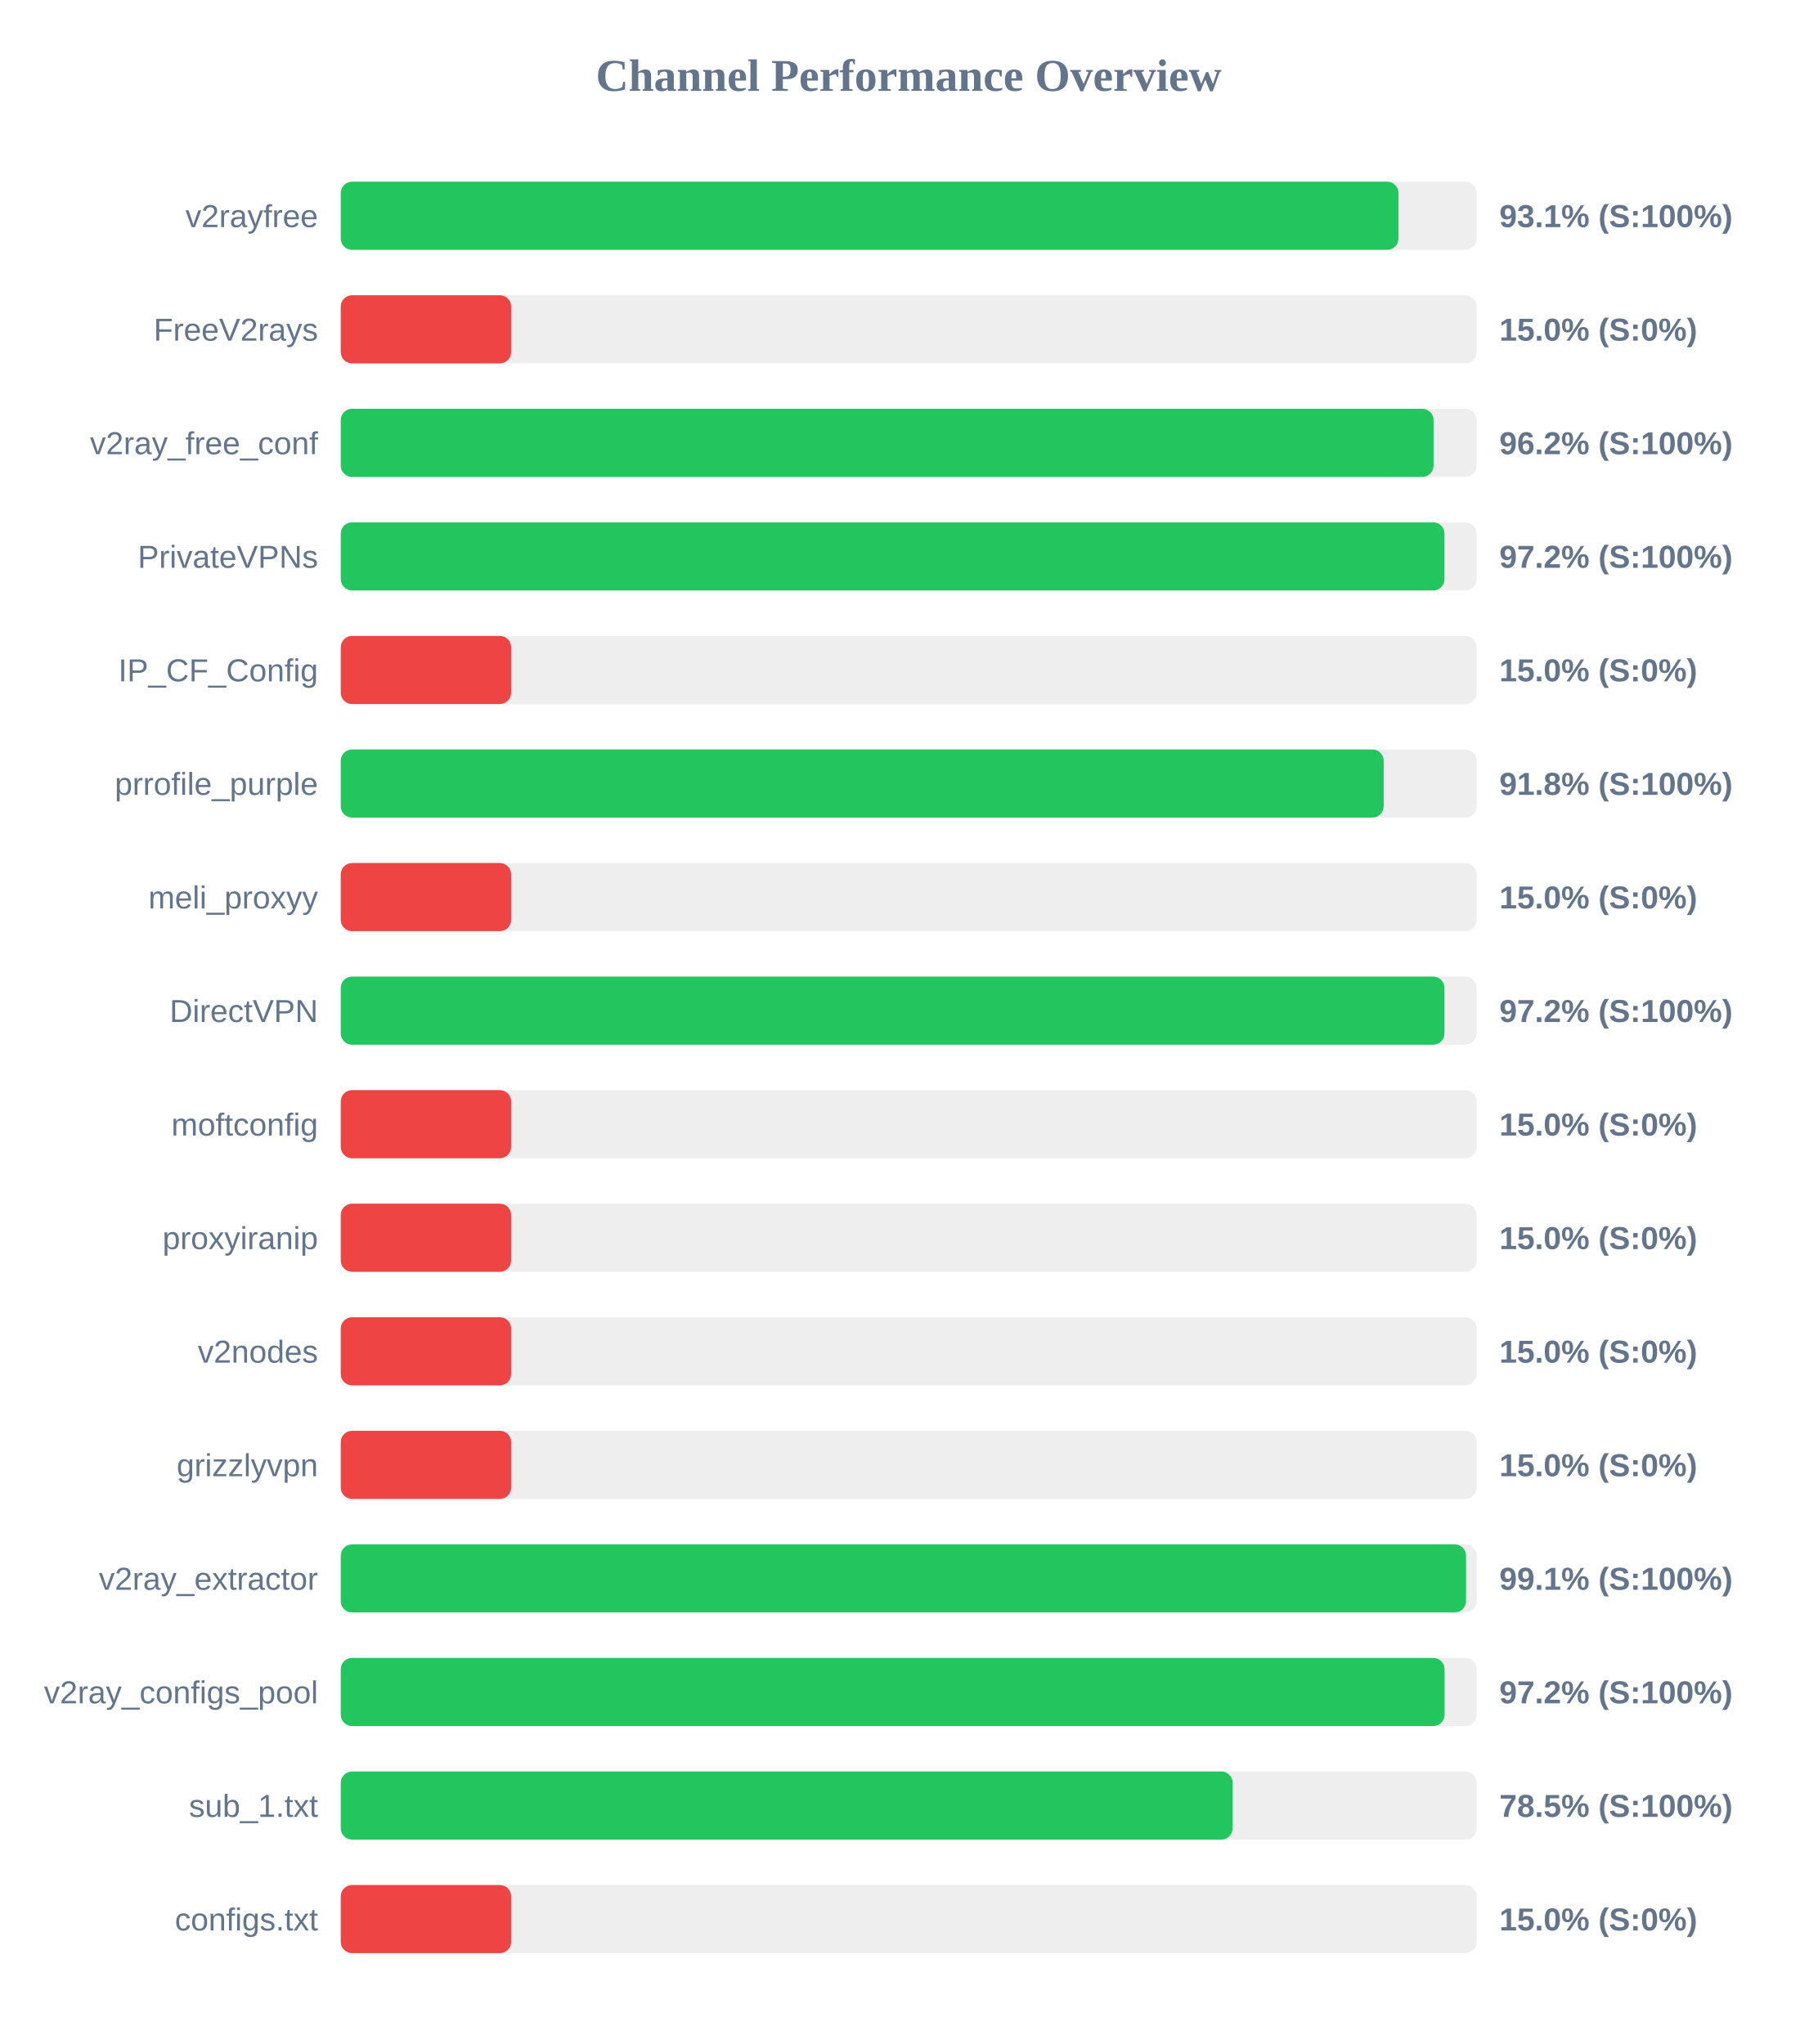
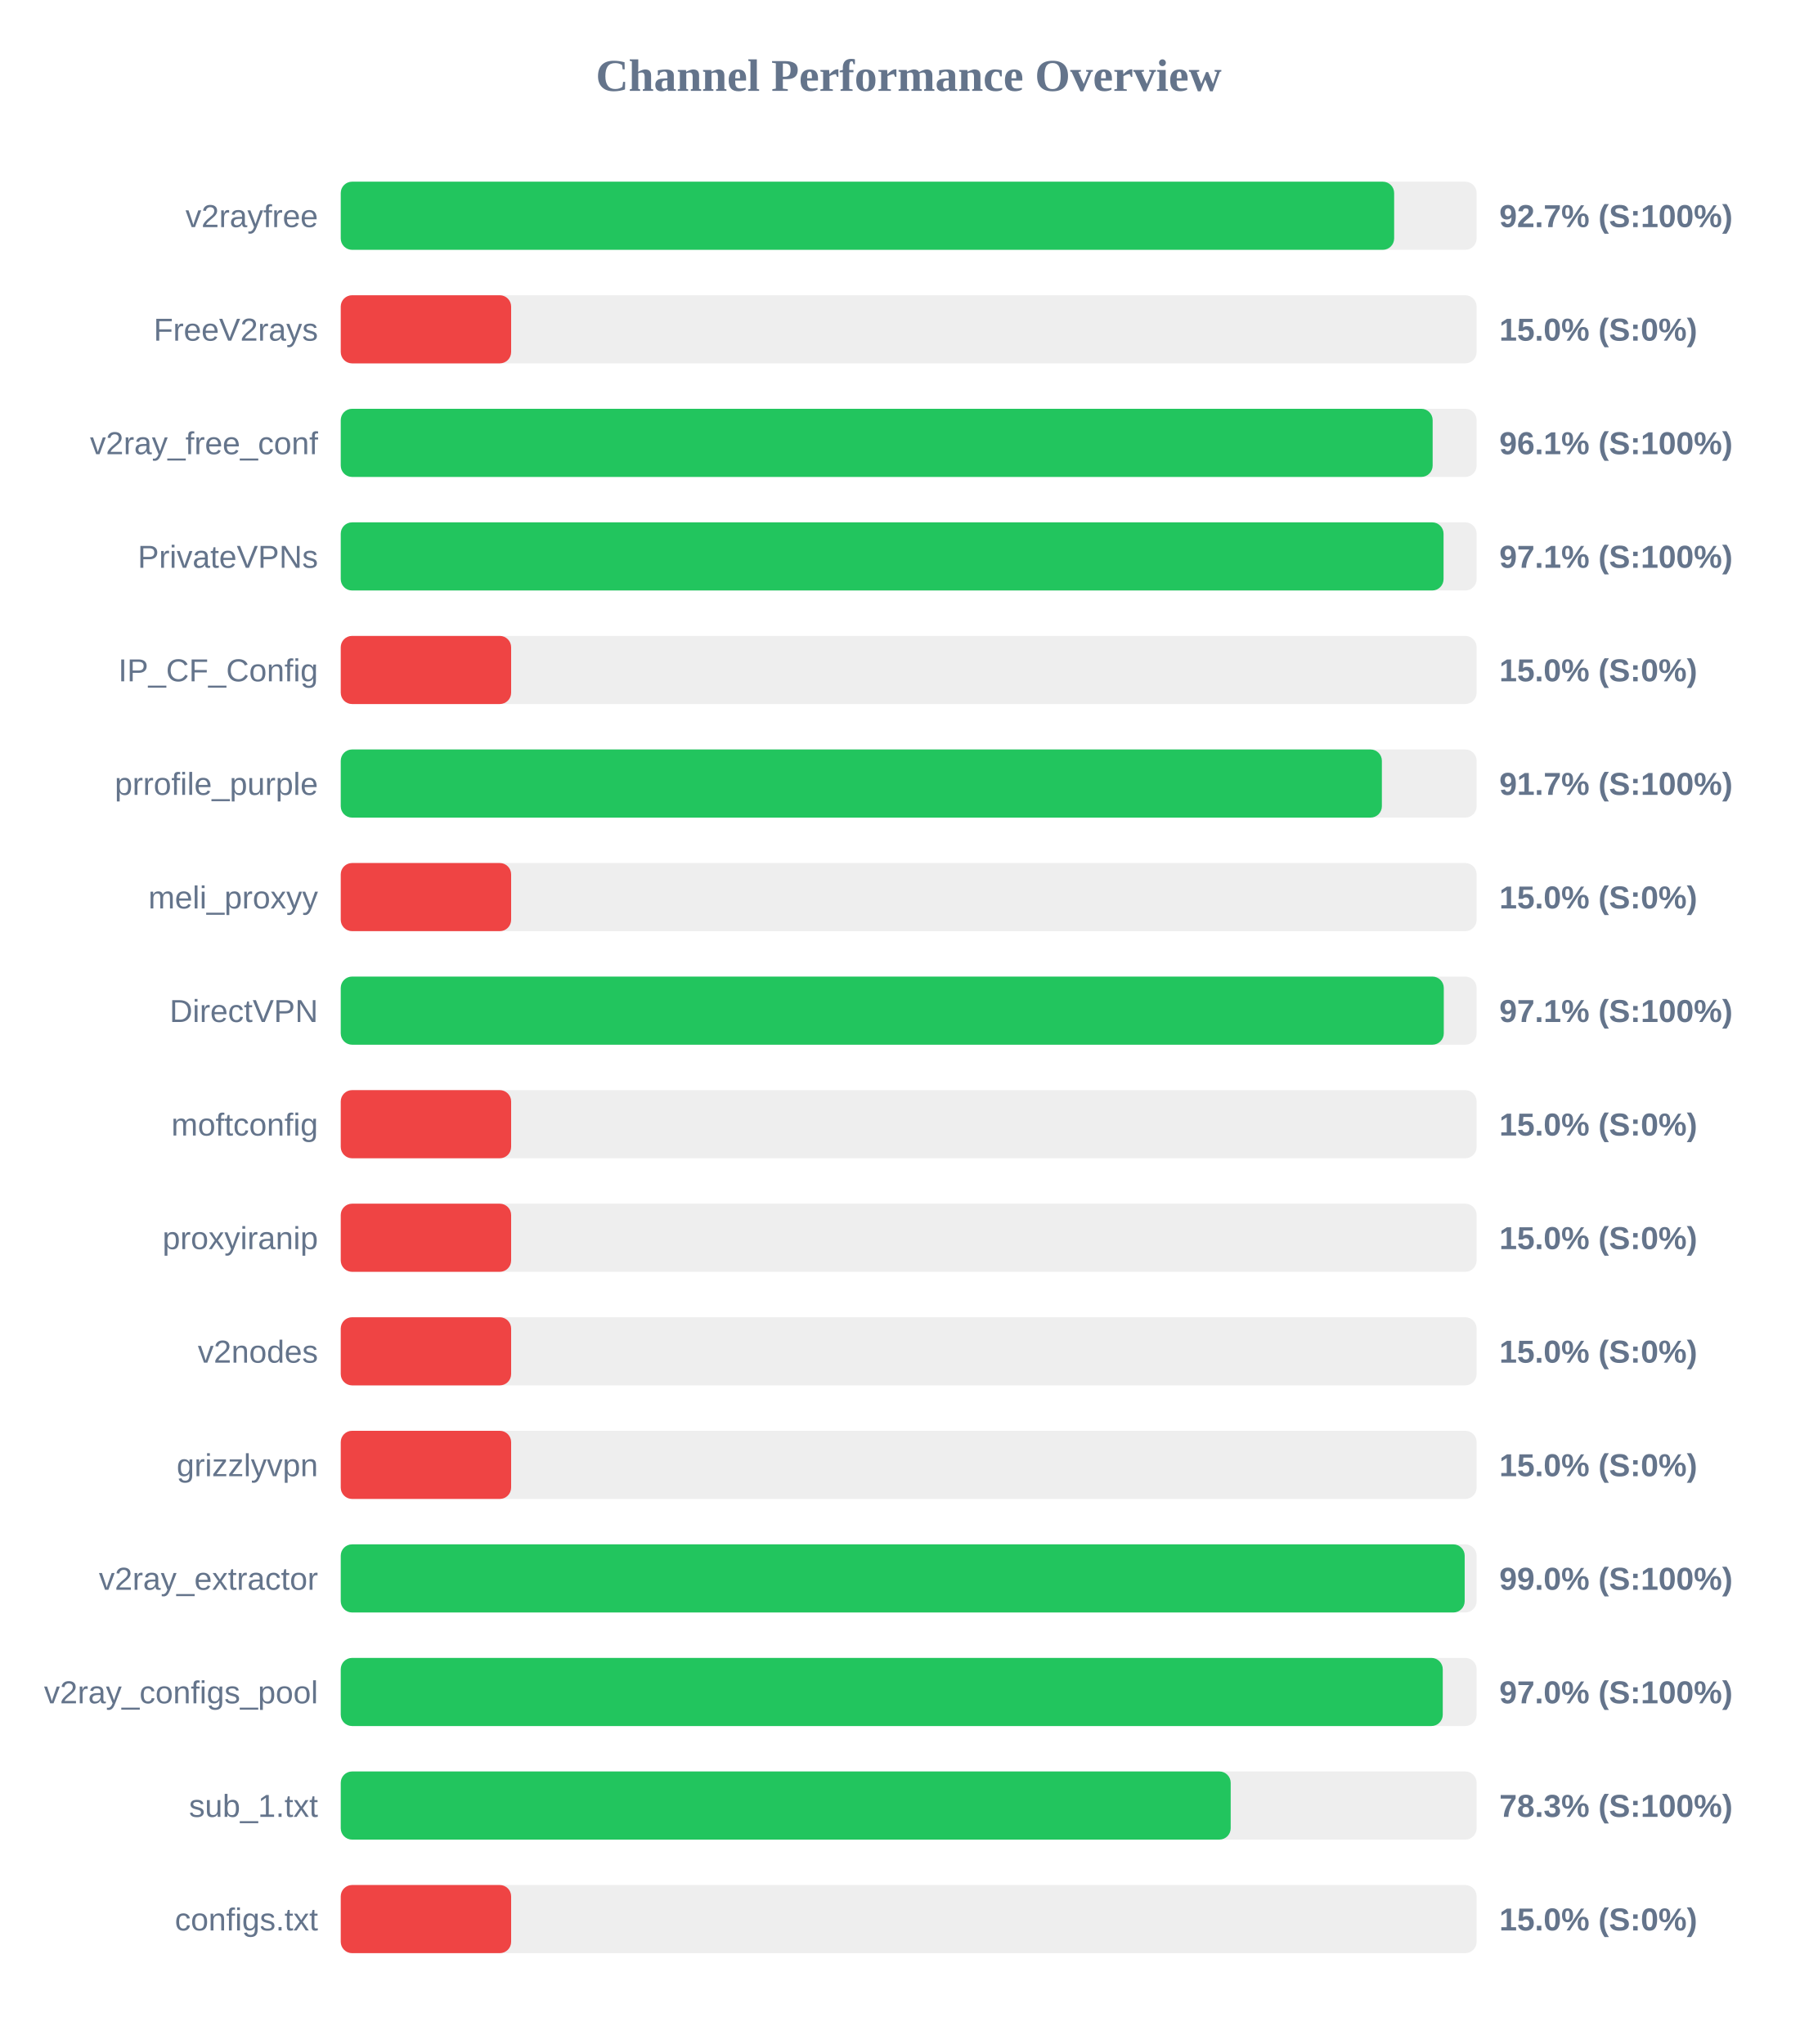
<svg xmlns="http://www.w3.org/2000/svg" width="800" height="900" version="1.1">
  <style>
        .row { font: 14px Arial; fill: #64748b; }
        .score { font: bold 14px Arial; fill: #64748b; }
    </style>
  <text x="400" y="40" text-anchor="middle" font-size="20px" font-weight="bold" fill="#64748b">Channel Performance Overview</text>
  <rect x="150" y="80" width="500" height="30" fill="#eee" rx="5" />
-   <rect x="150" y="80" width="465.6" height="30" fill="#22c55e" rx="5" />
+   <rect x="150" y="80" width="463.7" height="30" fill="#22c55e" rx="5" />
  <text x="140" y="100" text-anchor="end" class="row">v2rayfree</text>
-   <text x="660" y="100" text-anchor="start" class="score">93.1% (S:100%)</text>
+   <text x="660" y="100" text-anchor="start" class="score">92.7% (S:100%)</text>
  <rect x="150" y="130" width="500" height="30" fill="#eee" rx="5" />
  <rect x="150" y="130" width="75.0" height="30" fill="#ef4444" rx="5" />
  <text x="140" y="150" text-anchor="end" class="row">FreeV2rays</text>
  <text x="660" y="150" text-anchor="start" class="score">15.0% (S:0%)</text>
  <rect x="150" y="180" width="500" height="30" fill="#eee" rx="5" />
-   <rect x="150" y="180" width="481.05" height="30" fill="#22c55e" rx="5" />
+   <rect x="150" y="180" width="480.65" height="30" fill="#22c55e" rx="5" />
  <text x="140" y="200" text-anchor="end" class="row">v2ray_free_conf</text>
-   <text x="660" y="200" text-anchor="start" class="score">96.2% (S:100%)</text>
+   <text x="660" y="200" text-anchor="start" class="score">96.1% (S:100%)</text>
  <rect x="150" y="230" width="500" height="30" fill="#eee" rx="5" />
-   <rect x="150" y="230" width="485.85" height="30" fill="#22c55e" rx="5" />
+   <rect x="150" y="230" width="485.45" height="30" fill="#22c55e" rx="5" />
  <text x="140" y="250" text-anchor="end" class="row">PrivateVPNs</text>
-   <text x="660" y="250" text-anchor="start" class="score">97.2% (S:100%)</text>
+   <text x="660" y="250" text-anchor="start" class="score">97.1% (S:100%)</text>
  <rect x="150" y="280" width="500" height="30" fill="#eee" rx="5" />
  <rect x="150" y="280" width="75.0" height="30" fill="#ef4444" rx="5" />
  <text x="140" y="300" text-anchor="end" class="row">IP_CF_Config</text>
  <text x="660" y="300" text-anchor="start" class="score">15.0% (S:0%)</text>
  <rect x="150" y="330" width="500" height="30" fill="#eee" rx="5" />
-   <rect x="150" y="330" width="459.1" height="30" fill="#22c55e" rx="5" />
+   <rect x="150" y="330" width="458.3" height="30" fill="#22c55e" rx="5" />
  <text x="140" y="350" text-anchor="end" class="row">prrofile_purple</text>
-   <text x="660" y="350" text-anchor="start" class="score">91.8% (S:100%)</text>
+   <text x="660" y="350" text-anchor="start" class="score">91.7% (S:100%)</text>
  <rect x="150" y="380" width="500" height="30" fill="#eee" rx="5" />
  <rect x="150" y="380" width="75.0" height="30" fill="#ef4444" rx="5" />
  <text x="140" y="400" text-anchor="end" class="row">meli_proxyy</text>
  <text x="660" y="400" text-anchor="start" class="score">15.0% (S:0%)</text>
  <rect x="150" y="430" width="500" height="30" fill="#eee" rx="5" />
-   <rect x="150" y="430" width="485.85" height="30" fill="#22c55e" rx="5" />
+   <rect x="150" y="430" width="485.55" height="30" fill="#22c55e" rx="5" />
  <text x="140" y="450" text-anchor="end" class="row">DirectVPN</text>
-   <text x="660" y="450" text-anchor="start" class="score">97.2% (S:100%)</text>
+   <text x="660" y="450" text-anchor="start" class="score">97.1% (S:100%)</text>
  <rect x="150" y="480" width="500" height="30" fill="#eee" rx="5" />
  <rect x="150" y="480" width="75.0" height="30" fill="#ef4444" rx="5" />
  <text x="140" y="500" text-anchor="end" class="row">moftconfig</text>
  <text x="660" y="500" text-anchor="start" class="score">15.0% (S:0%)</text>
  <rect x="150" y="530" width="500" height="30" fill="#eee" rx="5" />
  <rect x="150" y="530" width="75.0" height="30" fill="#ef4444" rx="5" />
  <text x="140" y="550" text-anchor="end" class="row">proxyiranip</text>
  <text x="660" y="550" text-anchor="start" class="score">15.0% (S:0%)</text>
  <rect x="150" y="580" width="500" height="30" fill="#eee" rx="5" />
  <rect x="150" y="580" width="75.0" height="30" fill="#ef4444" rx="5" />
  <text x="140" y="600" text-anchor="end" class="row">v2nodes</text>
  <text x="660" y="600" text-anchor="start" class="score">15.0% (S:0%)</text>
  <rect x="150" y="630" width="500" height="30" fill="#eee" rx="5" />
  <rect x="150" y="630" width="75.0" height="30" fill="#ef4444" rx="5" />
  <text x="140" y="650" text-anchor="end" class="row">grizzlyvpn</text>
  <text x="660" y="650" text-anchor="start" class="score">15.0% (S:0%)</text>
  <rect x="150" y="680" width="500" height="30" fill="#eee" rx="5" />
-   <rect x="150" y="680" width="495.35" height="30" fill="#22c55e" rx="5" />
+   <rect x="150" y="680" width="494.75" height="30" fill="#22c55e" rx="5" />
  <text x="140" y="700" text-anchor="end" class="row">v2ray_extractor</text>
-   <text x="660" y="700" text-anchor="start" class="score">99.1% (S:100%)</text>
+   <text x="660" y="700" text-anchor="start" class="score">99.0% (S:100%)</text>
  <rect x="150" y="730" width="500" height="30" fill="#eee" rx="5" />
-   <rect x="150" y="730" width="485.9" height="30" fill="#22c55e" rx="5" />
+   <rect x="150" y="730" width="485.1" height="30" fill="#22c55e" rx="5" />
  <text x="140" y="750" text-anchor="end" class="row">v2ray_configs_pool</text>
-   <text x="660" y="750" text-anchor="start" class="score">97.2% (S:100%)</text>
+   <text x="660" y="750" text-anchor="start" class="score">97.0% (S:100%)</text>
  <rect x="150" y="780" width="500" height="30" fill="#eee" rx="5" />
-   <rect x="150" y="780" width="392.6" height="30" fill="#22c55e" rx="5" />
+   <rect x="150" y="780" width="391.75" height="30" fill="#22c55e" rx="5" />
  <text x="140" y="800" text-anchor="end" class="row">sub_1.txt</text>
-   <text x="660" y="800" text-anchor="start" class="score">78.5% (S:100%)</text>
+   <text x="660" y="800" text-anchor="start" class="score">78.3% (S:100%)</text>
  <rect x="150" y="830" width="500" height="30" fill="#eee" rx="5" />
  <rect x="150" y="830" width="75.0" height="30" fill="#ef4444" rx="5" />
  <text x="140" y="850" text-anchor="end" class="row">configs.txt</text>
  <text x="660" y="850" text-anchor="start" class="score">15.0% (S:0%)</text>
</svg>
